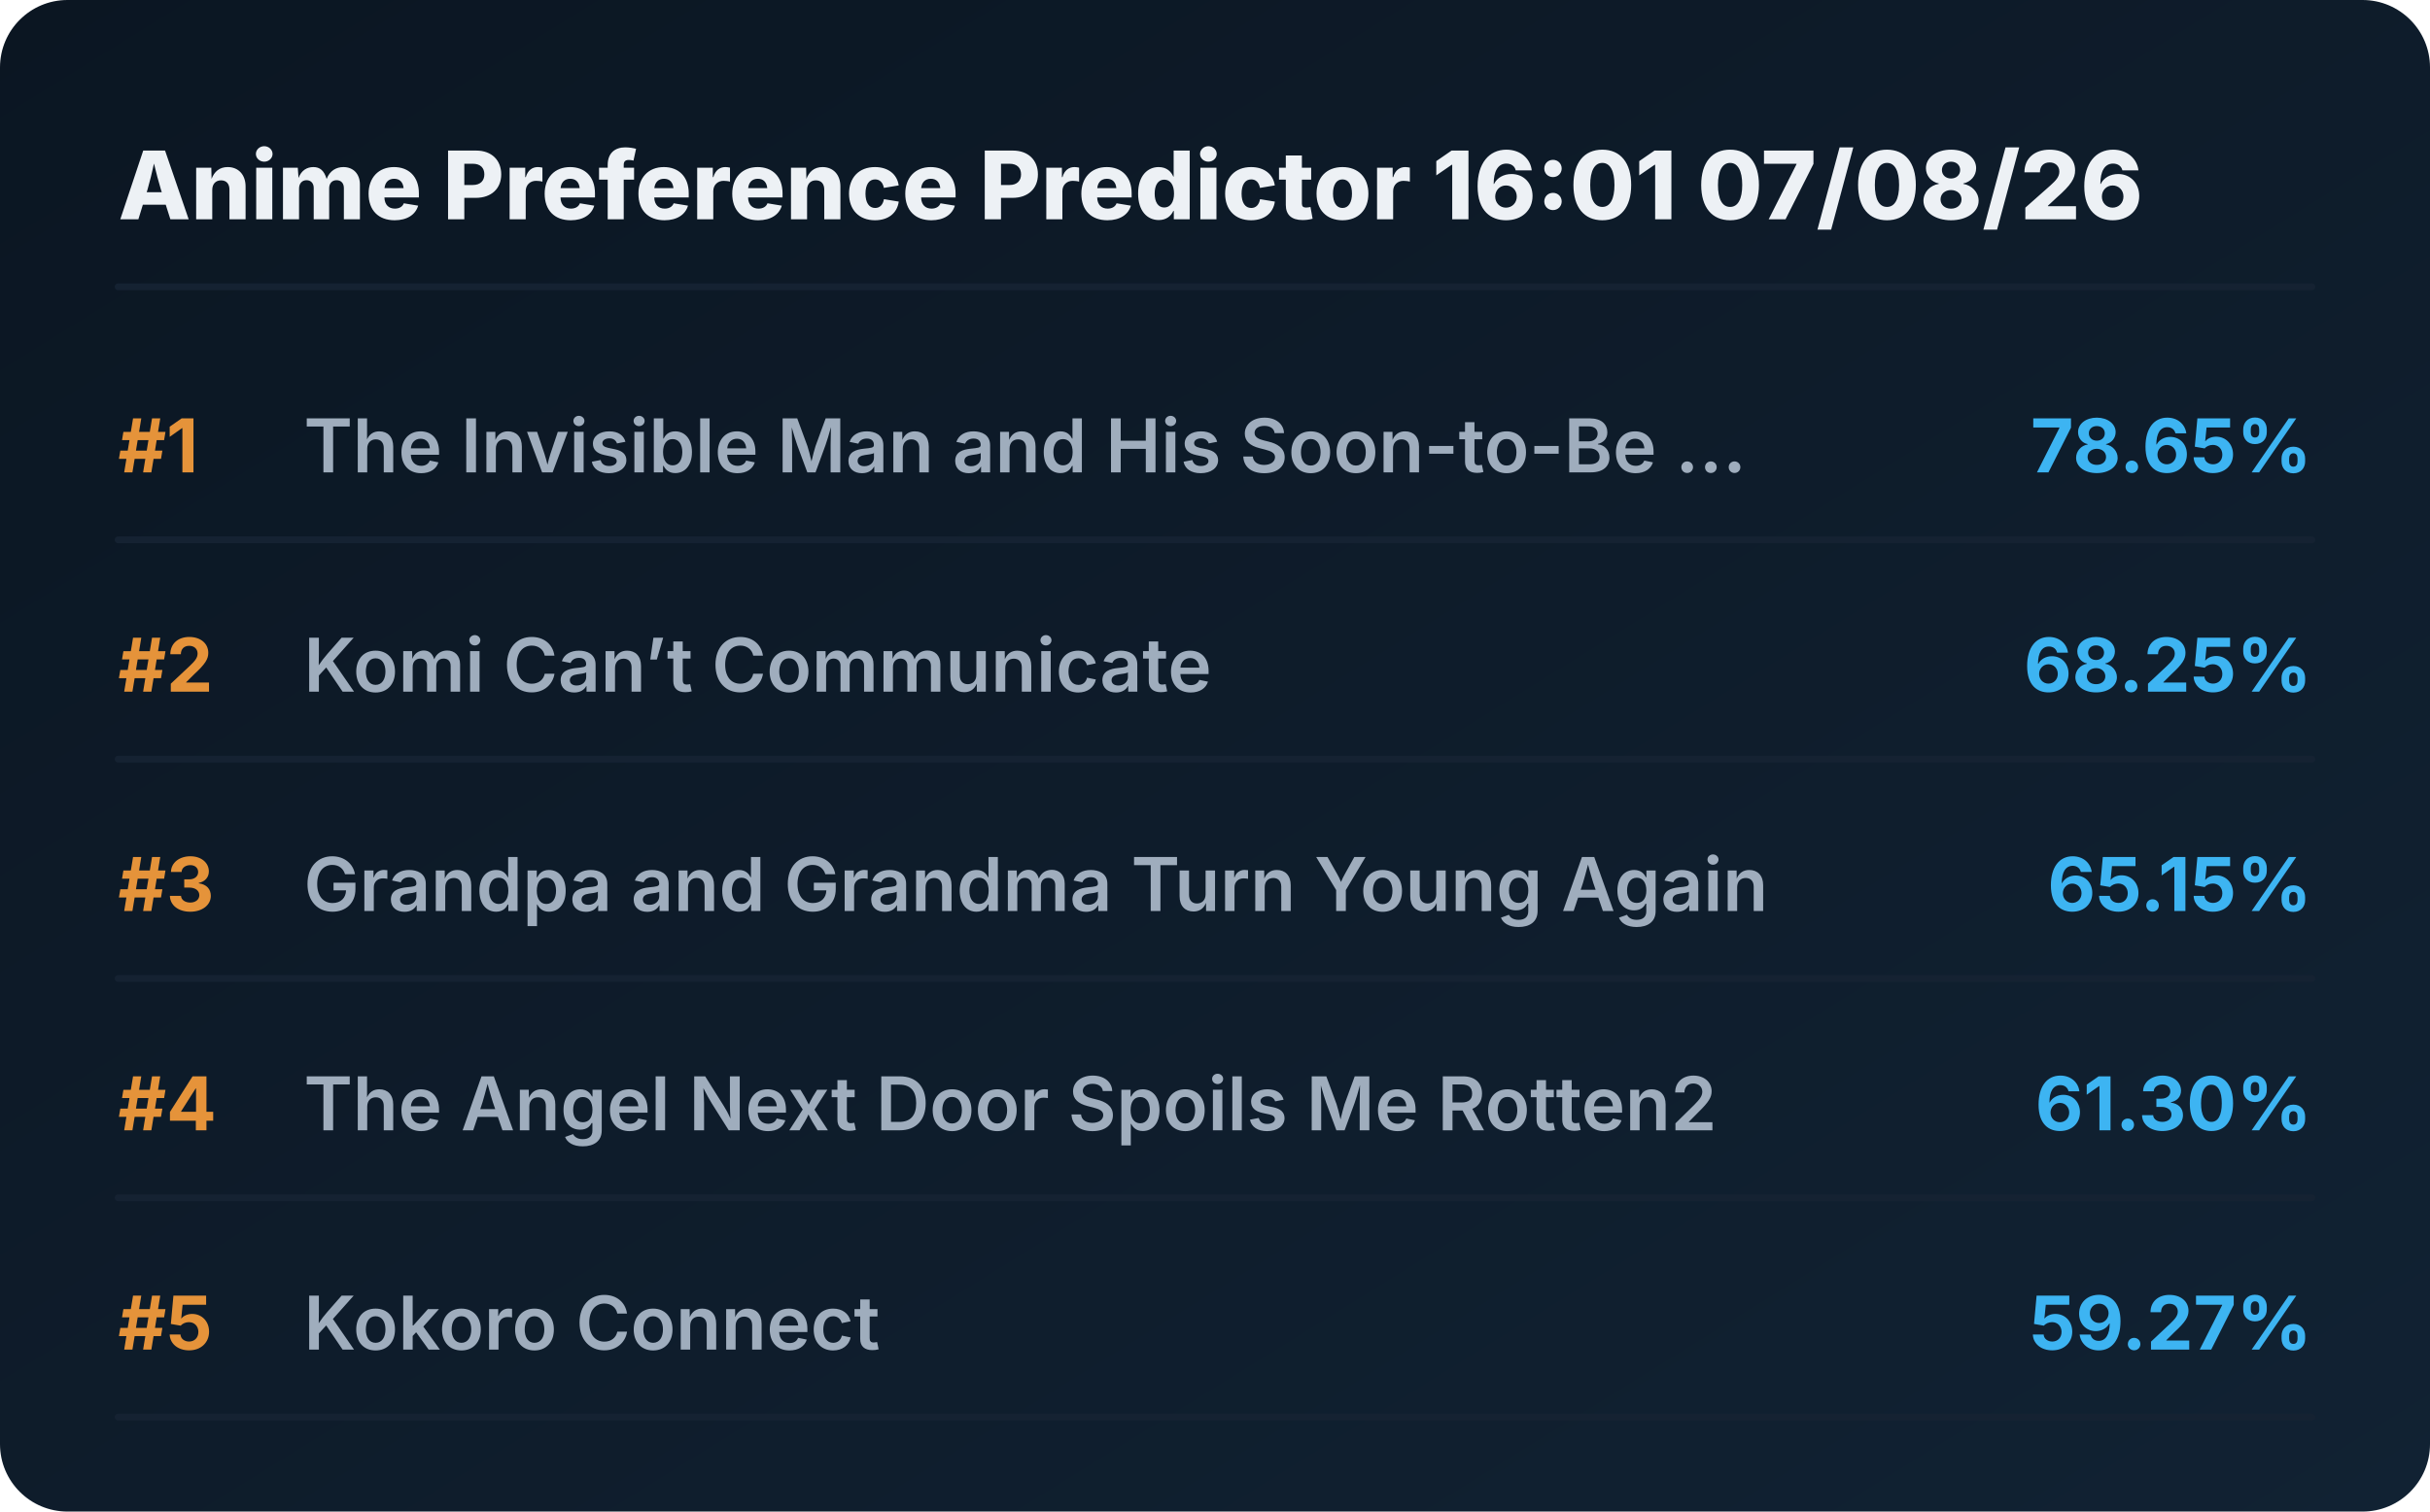
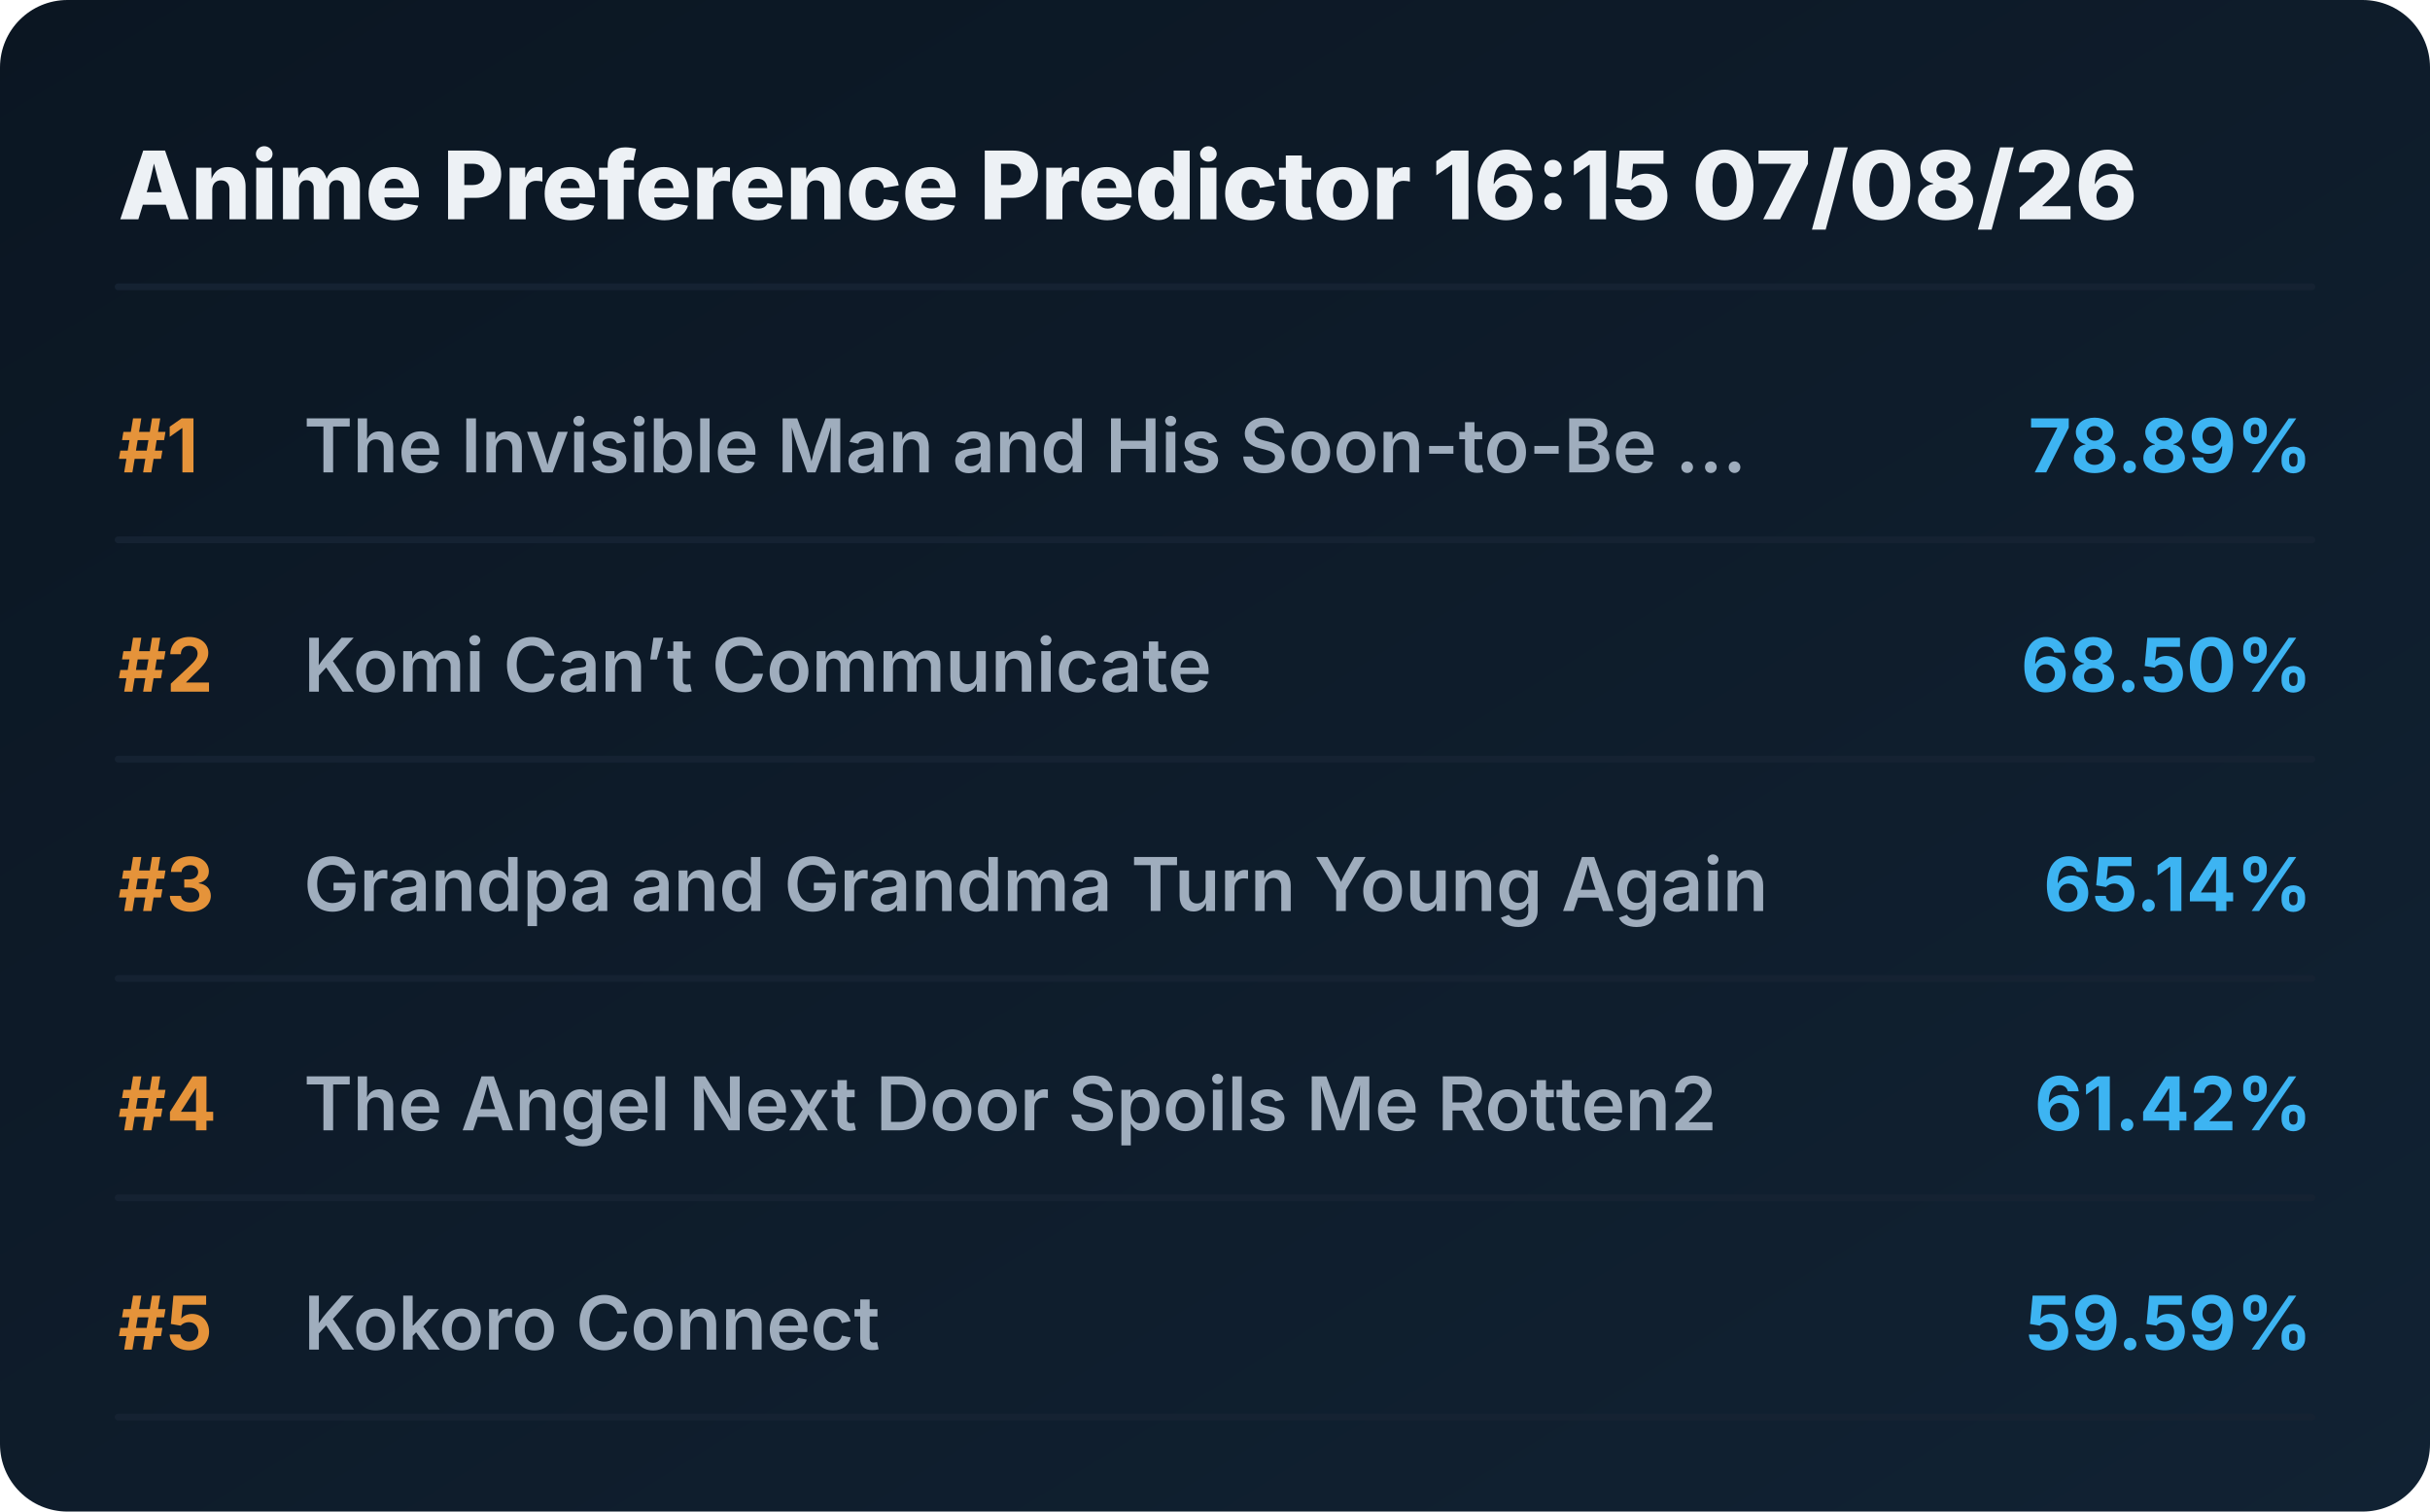
<svg xmlns="http://www.w3.org/2000/svg" viewBox="0 0 720 448" preserveAspectRatio="xMidYMid meet" style="width: 100%; height: auto; max-width: 720px;">
  <defs>
    <linearGradient id="boxGrad" x1="0%" y1="0%" x2="100%" y2="100%">
      <stop offset="0%" stop-color="#0b1622" />
      <stop offset="100%" stop-color="#112233" />
    </linearGradient>
    <clipPath id="titleClip">
      <rect x="90" y="0" width="510" height="100%" />
    </clipPath>
  </defs>
  <style>
    .bg { fill: url(#boxGrad); rx: 20px; }
    .header { font-family: 'Overpass', 'Inter', system-ui, sans-serif; font-weight: 800; font-size: 28px; fill: #edf1f5; }
    .rank { font-family: 'Overpass', 'Inter', system-ui, sans-serif; font-weight: 700; font-size: 22px; fill: #e5933a; }
    .title { font-family: 'Overpass', 'Inter', system-ui, sans-serif; font-weight: 600; font-size: 22px; fill: #9fadbd; }
    .score { font-family: 'Overpass', 'Inter', system-ui, sans-serif; font-weight: 700; font-size: 22px; fill: #3db4f2; }
    .line { stroke: #152232; stroke-width: 2; stroke-linecap: round; }
  </style>
  <rect class="bg" width="720" height="448" />
-   <text x="35" y="65" class="header">Anime Preference Predictor 16:01 07/08/26</text>
+   <text x="35" y="65" class="header">Anime Preference Predictor 16:15 07/08/26</text>
  <line x1="35" y1="85" x2="685" y2="85" class="line" />
  <g transform="translate(0, 0)">
    <text x="35" y="140" class="rank">#1</text>
    <text x="90" y="140" class="title">The Invisible Man and His Soon-to-Be ...</text>
-     <text x="685" y="140" class="score" text-anchor="end">78.65%</text>
+     <text x="685" y="140" class="score" text-anchor="end">78.89%</text>
    <line x1="35" y1="160" x2="685" y2="160" class="line" />
  </g>
  <g transform="translate(0, 65)">
    <text x="35" y="140" class="rank">#2</text>
    <text x="90" y="140" class="title">Komi Can’t Communicate</text>
-     <text x="685" y="140" class="score" text-anchor="end">68.25%</text>
+     <text x="685" y="140" class="score" text-anchor="end">68.50%</text>
    <line x1="35" y1="160" x2="685" y2="160" class="line" />
  </g>
  <g transform="translate(0, 130)">
    <text x="35" y="140" class="rank">#3</text>
    <text x="90" y="140" class="title">Grandpa and Grandma Turn Young Again</text>
-     <text x="685" y="140" class="score" text-anchor="end">65.15%</text>
+     <text x="685" y="140" class="score" text-anchor="end">65.14%</text>
    <line x1="35" y1="160" x2="685" y2="160" class="line" />
  </g>
  <g transform="translate(0, 195)">
    <text x="35" y="140" class="rank">#4</text>
    <text x="90" y="140" class="title">The Angel Next Door Spoils Me Rotten2</text>
-     <text x="685" y="140" class="score" text-anchor="end">61.30%</text>
+     <text x="685" y="140" class="score" text-anchor="end">61.42%</text>
    <line x1="35" y1="160" x2="685" y2="160" class="line" />
  </g>
  <g transform="translate(0, 260)">
    <text x="35" y="140" class="rank">#5</text>
    <text x="90" y="140" class="title">Kokoro Connect</text>
-     <text x="685" y="140" class="score" text-anchor="end">59.27%</text>
+     <text x="685" y="140" class="score" text-anchor="end">59.59%</text>
    <line x1="35" y1="160" x2="685" y2="160" class="line" />
  </g>
</svg>
